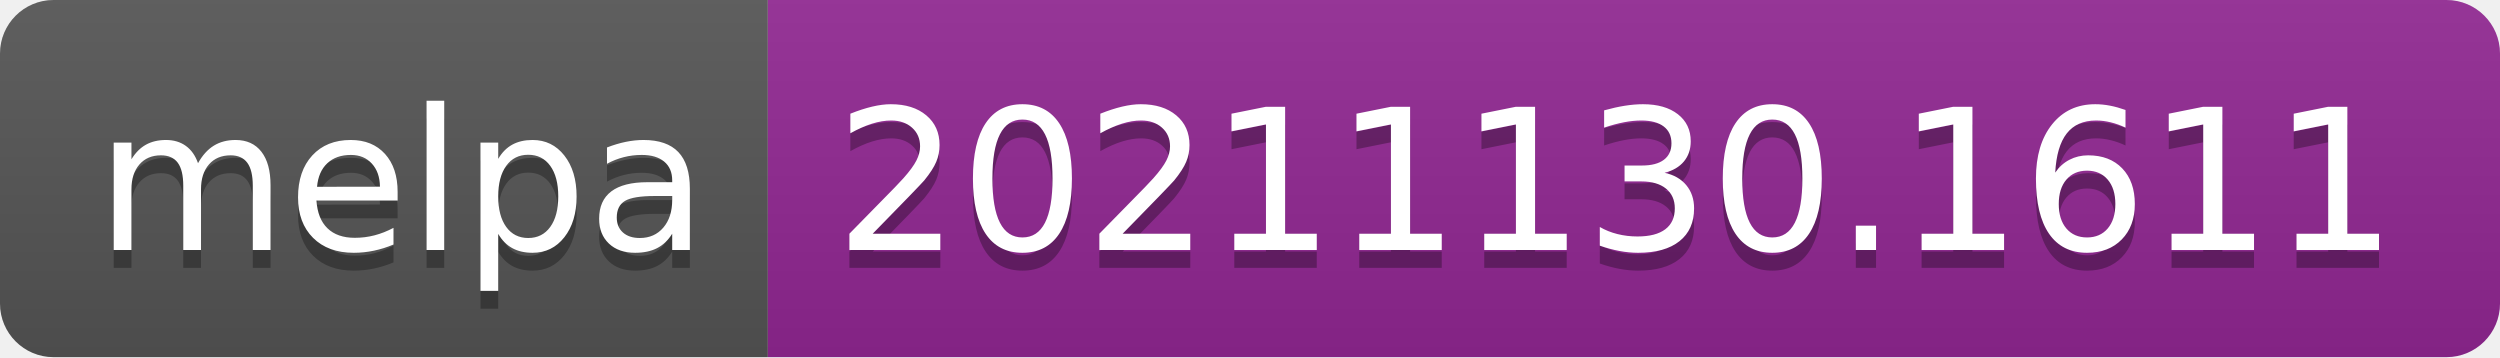
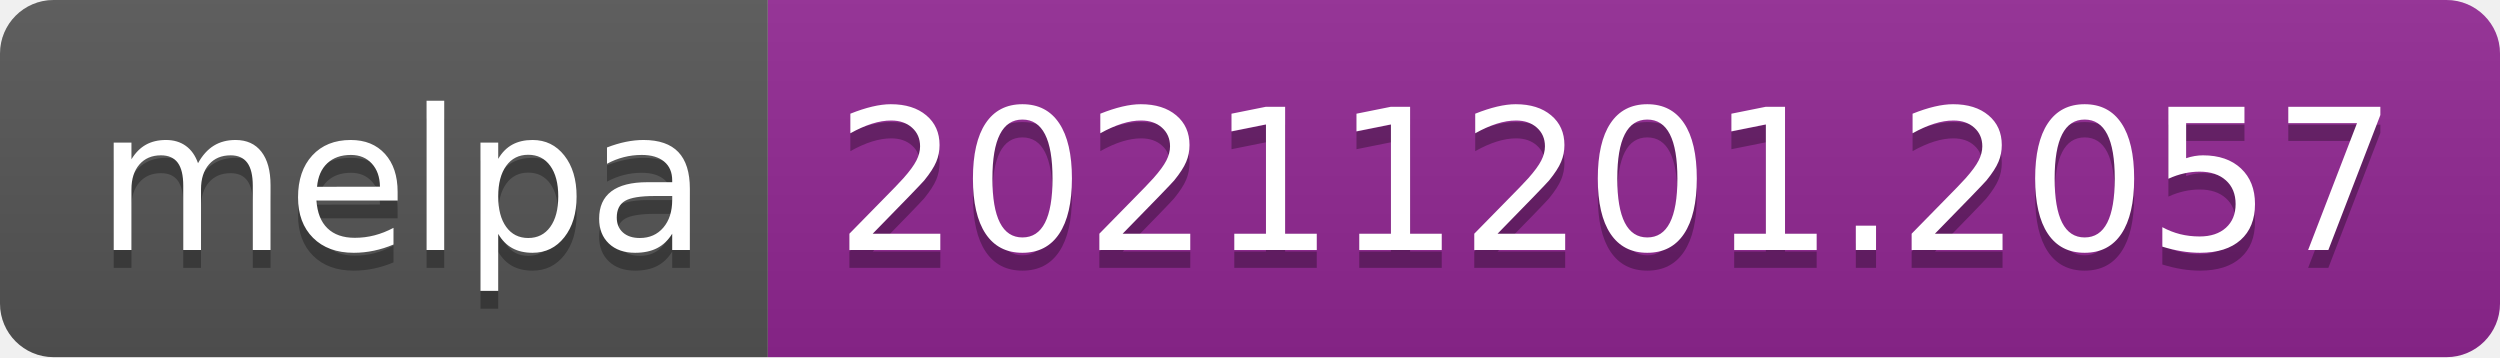
- <svg xmlns="http://www.w3.org/2000/svg" width="140" height="20" role="img" aria-label="melpa: 20211130.1611">
+ <svg xmlns="http://www.w3.org/2000/svg" width="140" height="20" role="img" aria-label="melpa: 20211201.2057">
  <linearGradient id="s" x2="0" y2="100%">
    <stop offset="0" stop-color="#bbb" stop-opacity=".1" />
    <stop offset="1" stop-opacity=".1" />
  </linearGradient>
  <clipPath id="r">
    <rect width="140" height="20" rx="3" fill="#fff" />
  </clipPath>
  <g clip-path="url(#r)">
    <rect width="43" height="20" fill="#555" />
    <rect x="43" width="97" height="20" fill="#922793" />
    <rect width="140" height="20" fill="url(#s)" />
  </g>
  <g fill="#fff" text-anchor="middle" font-family="Verdana,Geneva,DejaVu Sans,sans-serif" text-rendering="geometricPrecision" font-size="110">
    <text aria-hidden="true" x="225" y="150" fill="#010101" fill-opacity=".3" transform="scale(.1)" textLength="330">melpa</text>
    <text x="225" y="140" transform="scale(.1)" fill="#fff" textLength="330">melpa</text>
-     <text aria-hidden="true" x="905" y="150" fill="#010101" fill-opacity=".3" transform="scale(.1)" textLength="870">20211130.1611</text>
-     <text x="905" y="140" transform="scale(.1)" fill="#fff" textLength="870">20211130.1611</text>
+     <text aria-hidden="true" x="905" y="150" fill="#010101" fill-opacity=".3" transform="scale(.1)" textLength="870">20211201.2057</text>
+     <text x="905" y="140" transform="scale(.1)" fill="#fff" textLength="870">20211201.2057</text>
  </g>
</svg>
